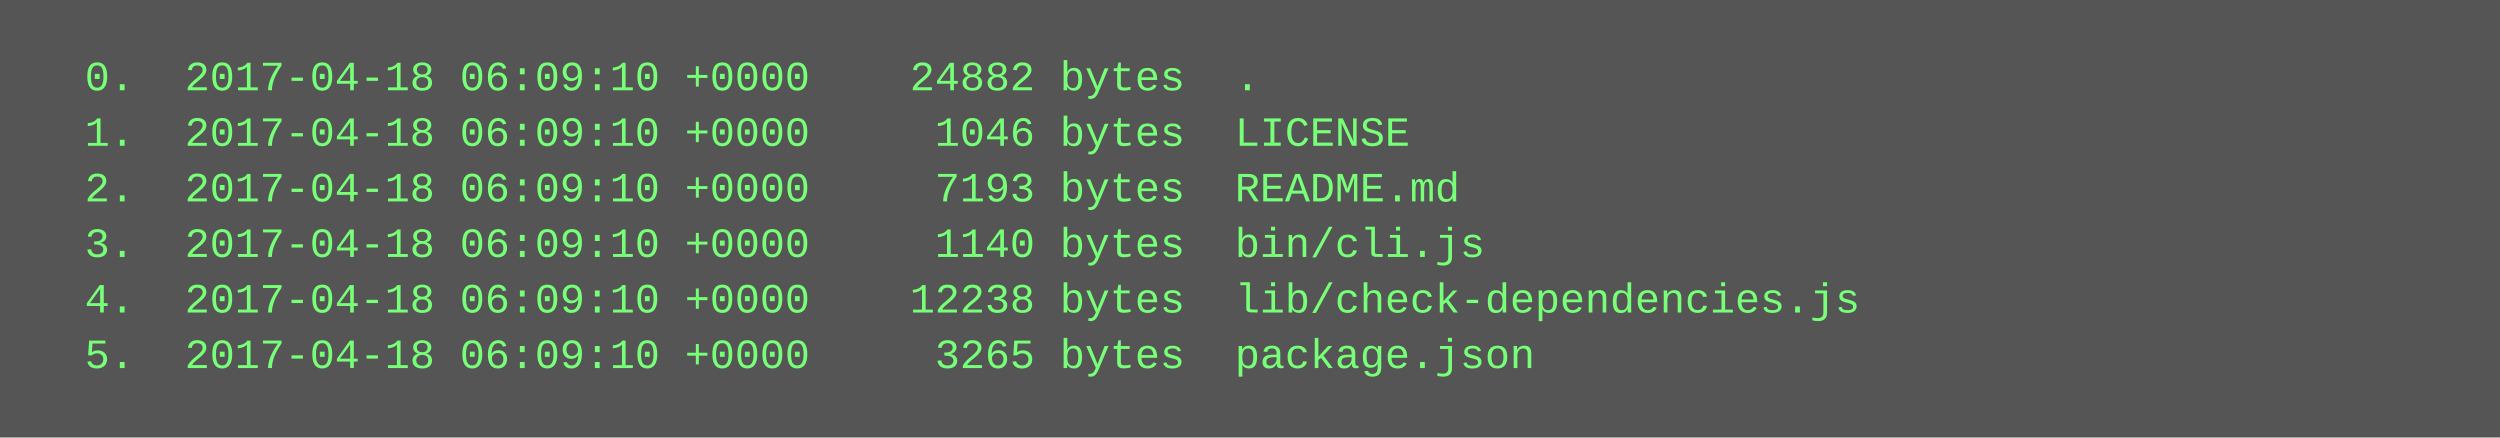
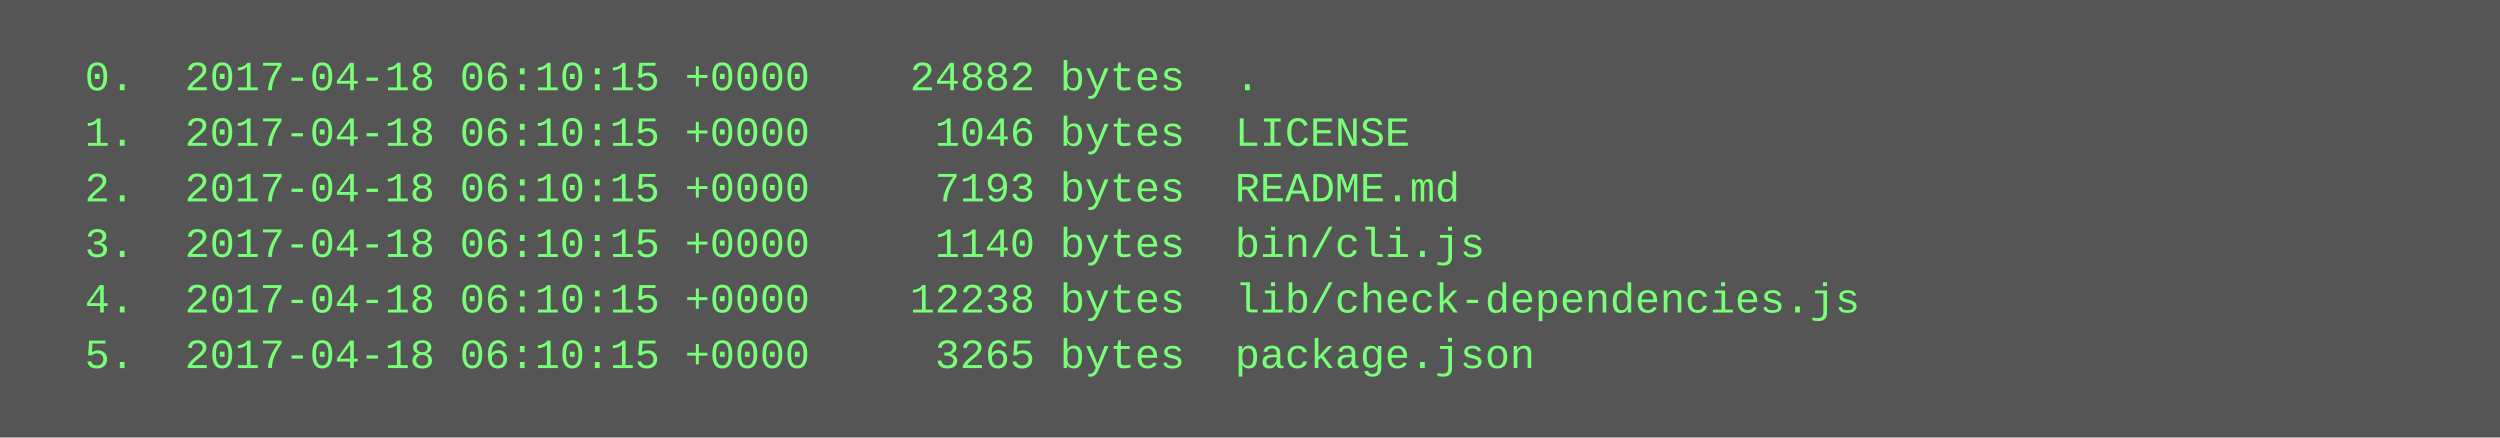
<svg xmlns="http://www.w3.org/2000/svg" height="126" width="720">
  <rect height="126" fill="#555" width="720" />
  <text fill="#7f7" font-family="Courier New" font-size="12" xml:space="preserve">
-     <tspan x="10" y="26">  0.  2017-04-18 06:09:10 +0000    24882 bytes  .</tspan>
-     <tspan x="10" y="42">  1.  2017-04-18 06:09:10 +0000     1046 bytes  LICENSE</tspan>
-     <tspan x="10" y="58">  2.  2017-04-18 06:09:10 +0000     7193 bytes  README.md</tspan>
-     <tspan x="10" y="74">  3.  2017-04-18 06:09:10 +0000     1140 bytes  bin/cli.js</tspan>
-     <tspan x="10" y="90">  4.  2017-04-18 06:09:10 +0000    12238 bytes  lib/check-dependencies.js</tspan>
-     <tspan x="10" y="106">  5.  2017-04-18 06:09:10 +0000     3265 bytes  package.json</tspan>
+     <tspan x="10" y="26">  0.  2017-04-18 06:10:15 +0000    24882 bytes  .</tspan>
+     <tspan x="10" y="42">  1.  2017-04-18 06:10:15 +0000     1046 bytes  LICENSE</tspan>
+     <tspan x="10" y="58">  2.  2017-04-18 06:10:15 +0000     7193 bytes  README.md</tspan>
+     <tspan x="10" y="74">  3.  2017-04-18 06:10:15 +0000     1140 bytes  bin/cli.js</tspan>
+     <tspan x="10" y="90">  4.  2017-04-18 06:10:15 +0000    12238 bytes  lib/check-dependencies.js</tspan>
+     <tspan x="10" y="106">  5.  2017-04-18 06:10:15 +0000     3265 bytes  package.json</tspan>
  </text>
</svg>
